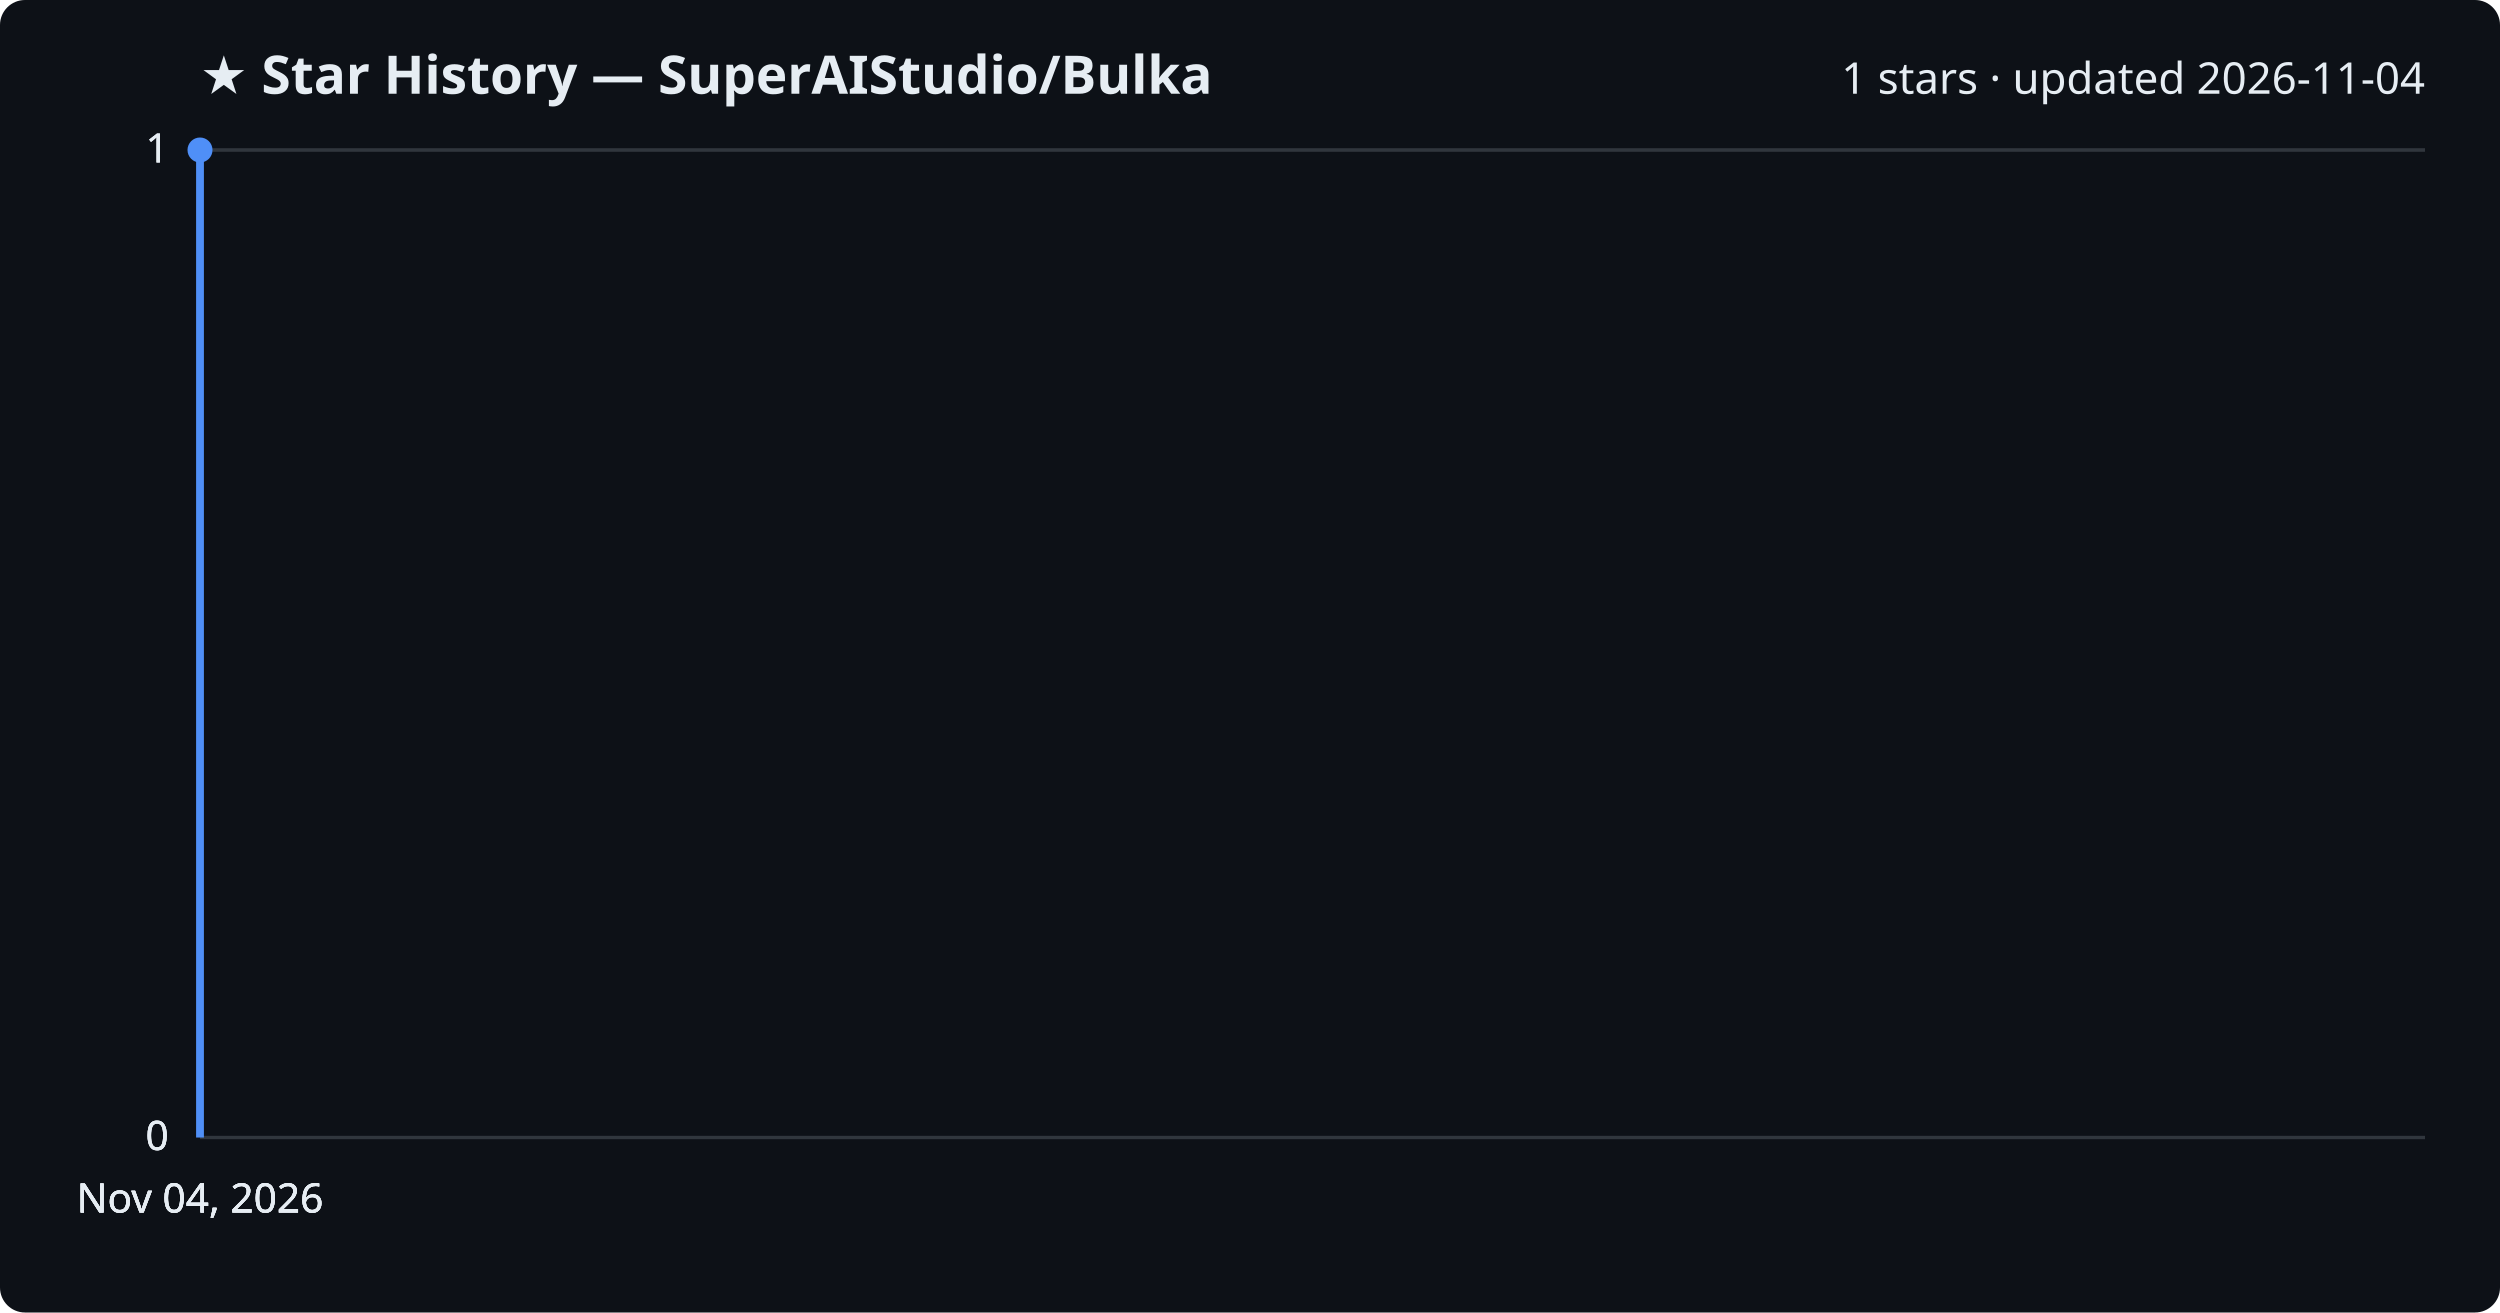
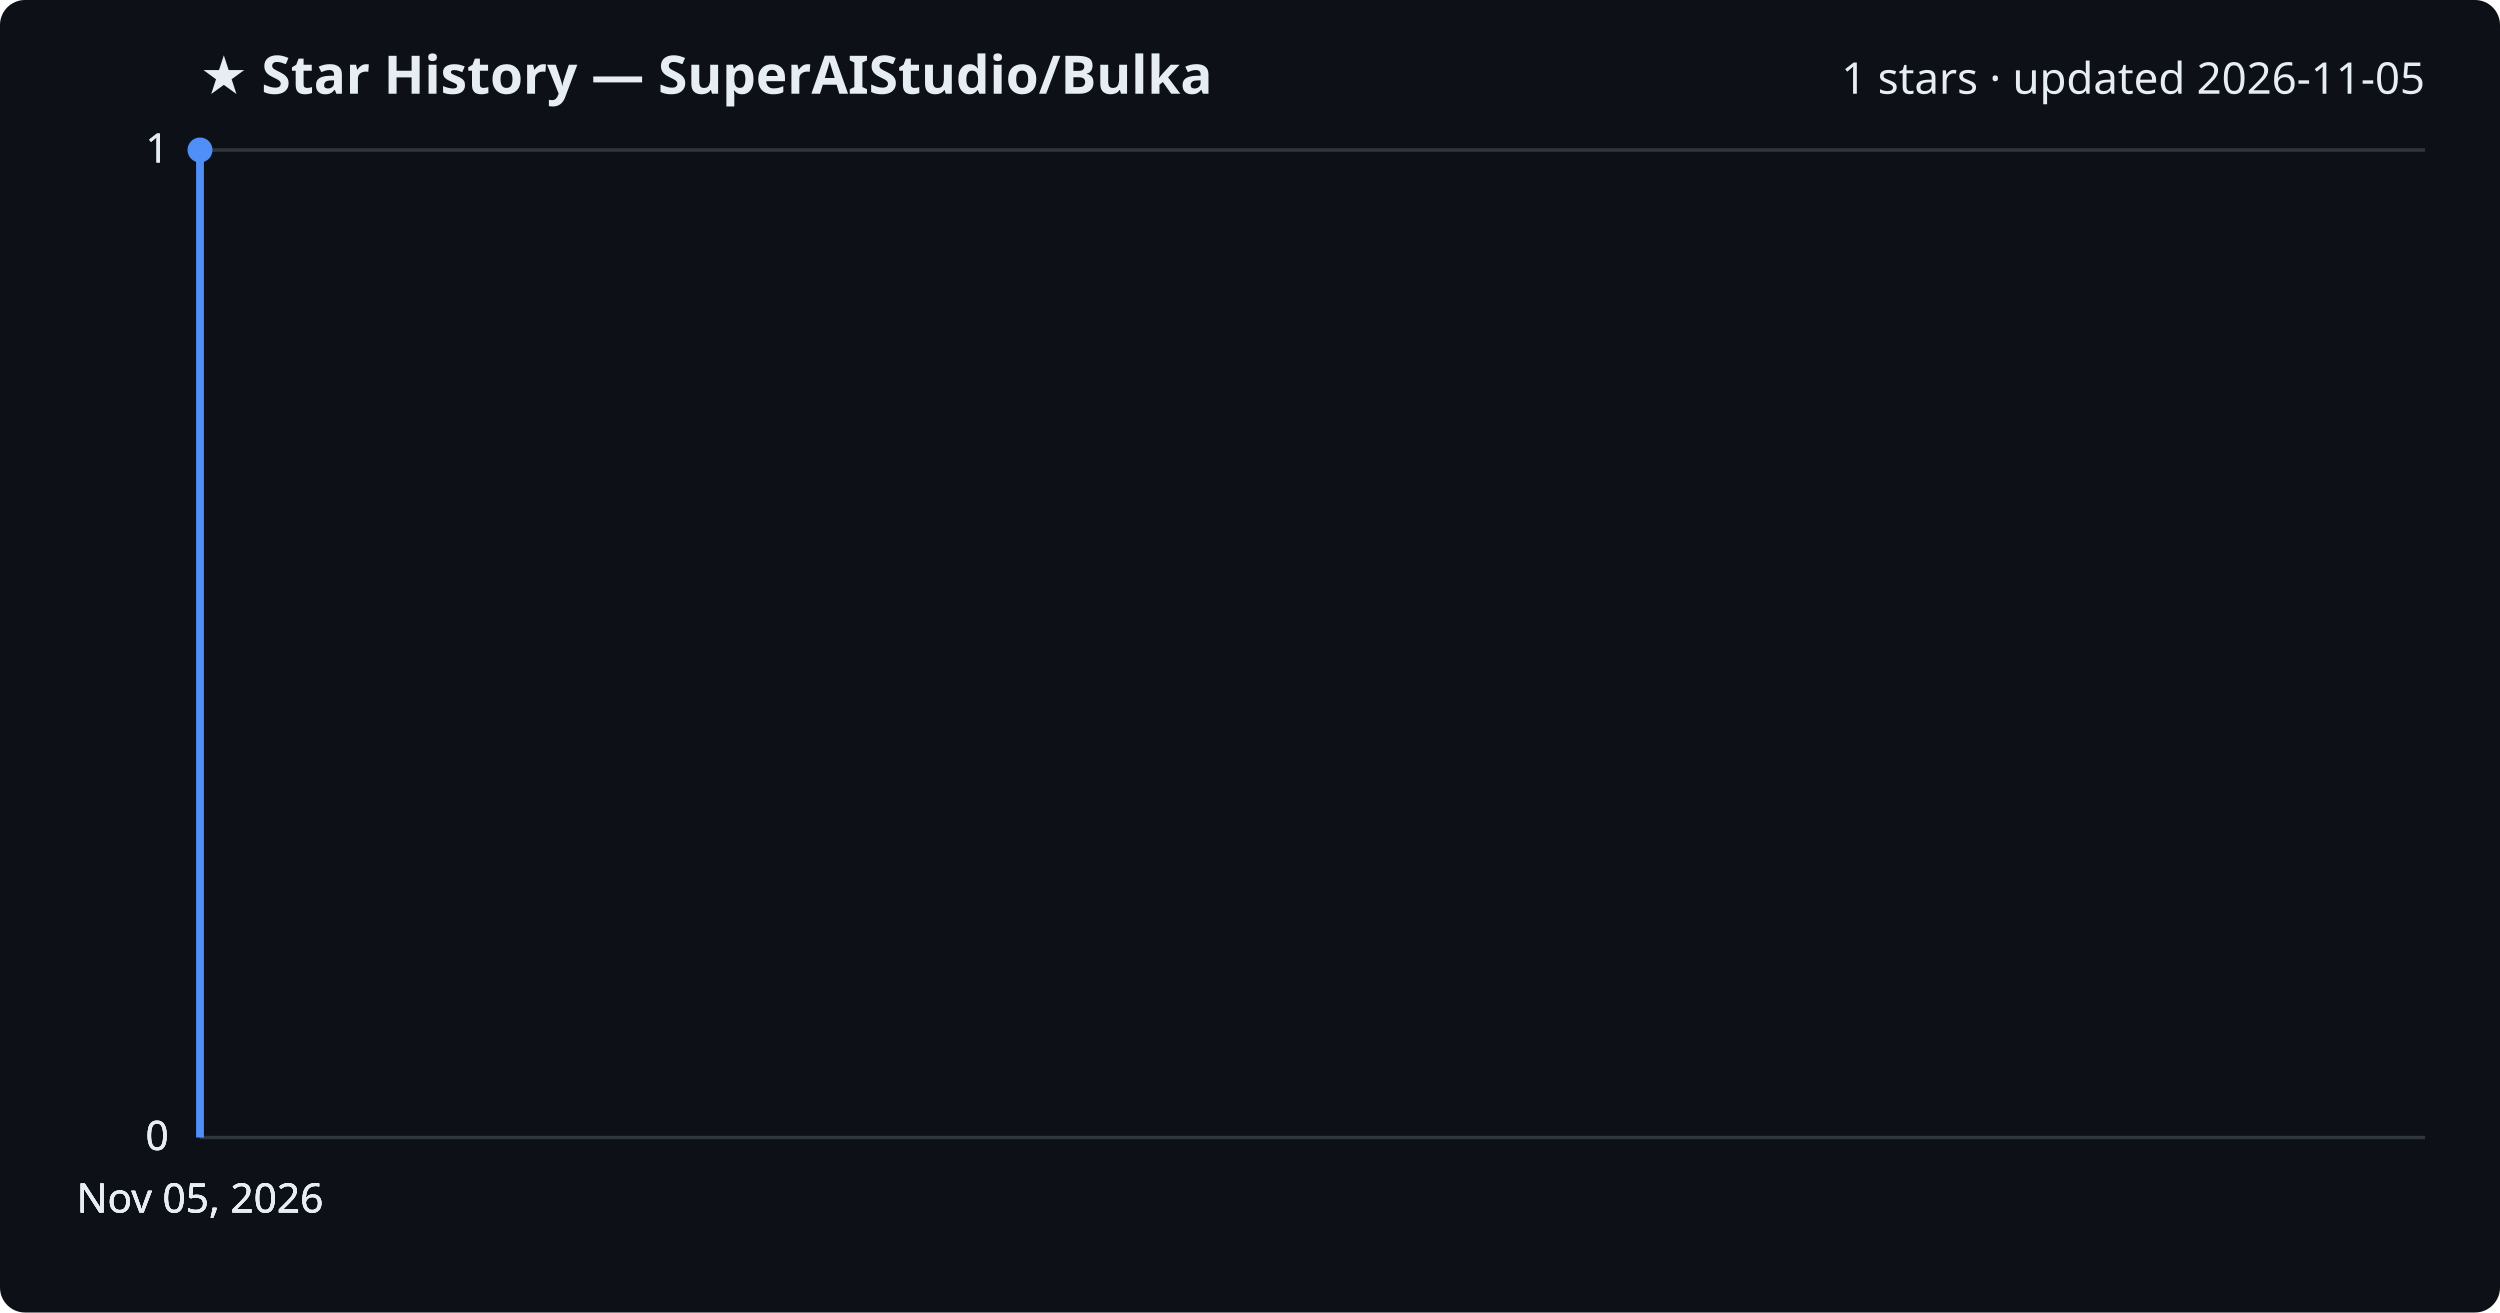
<svg xmlns="http://www.w3.org/2000/svg" viewBox="0 0 800 420" font-family="Segoe UI, sans-serif">
  <rect width="800" height="420" fill="#0d1117" rx="8" />
  <text x="64" y="30" fill="#e6edf3" font-size="17" font-weight="700">★ Star History — SuperAIStudio/Bulka</text>
-   <text x="776" y="30" fill="#e6edf3" font-size="14" text-anchor="end">1 stars · updated 2026-11-04</text>
+   <text x="776" y="30" fill="#e6edf3" font-size="14" text-anchor="end">1 stars · updated 2026-11-05</text>
  <line x1="64" y1="364.0" x2="776" y2="364.0" stroke="#30363d" stroke-width="1" />
  <text x="54" y="368.0" fill="#e6edf3" font-size="13" text-anchor="end">0</text>
  <line x1="64" y1="364.0" x2="776" y2="364.0" stroke="#30363d" stroke-width="1" />
  <text x="54" y="368.0" fill="#e6edf3" font-size="13" text-anchor="end">0</text>
  <line x1="64" y1="364.0" x2="776" y2="364.0" stroke="#30363d" stroke-width="1" />
  <text x="54" y="368.0" fill="#e6edf3" font-size="13" text-anchor="end">0</text>
  <line x1="64" y1="48.0" x2="776" y2="48.0" stroke="#30363d" stroke-width="1" />
  <text x="54" y="52.0" fill="#e6edf3" font-size="13" text-anchor="end">1</text>
  <line x1="64" y1="48.0" x2="776" y2="48.0" stroke="#30363d" stroke-width="1" />
  <text x="54" y="52.0" fill="#e6edf3" font-size="13" text-anchor="end">1</text>
  <path d="M64.0,364.0 L64.0,48.0 L64.0,48.0" fill="none" stroke="#4f8ff7" stroke-width="2.5" stroke-linejoin="round" />
  <circle cx="64.0" cy="48.0" r="4" fill="#4f8ff7" />
-   <text x="64.0" y="388" fill="#e6edf3" font-size="13" text-anchor="middle">Nov 04, 2026</text>
-   <text x="64.0" y="388" fill="#e6edf3" font-size="13" text-anchor="middle">Nov 04, 2026</text>
-   <text x="64.0" y="388" fill="#e6edf3" font-size="13" text-anchor="middle">Nov 04, 2026</text>
-   <text x="64.0" y="388" fill="#e6edf3" font-size="13" text-anchor="middle">Nov 04, 2026</text>
+   <text x="64.0" y="388" fill="#e6edf3" font-size="13" text-anchor="middle">Nov 05, 2026</text>
+   <text x="64.0" y="388" fill="#e6edf3" font-size="13" text-anchor="middle">Nov 05, 2026</text>
+   <text x="64.0" y="388" fill="#e6edf3" font-size="13" text-anchor="middle">Nov 05, 2026</text>
+   <text x="64.0" y="388" fill="#e6edf3" font-size="13" text-anchor="middle">Nov 05, 2026</text>
</svg>
